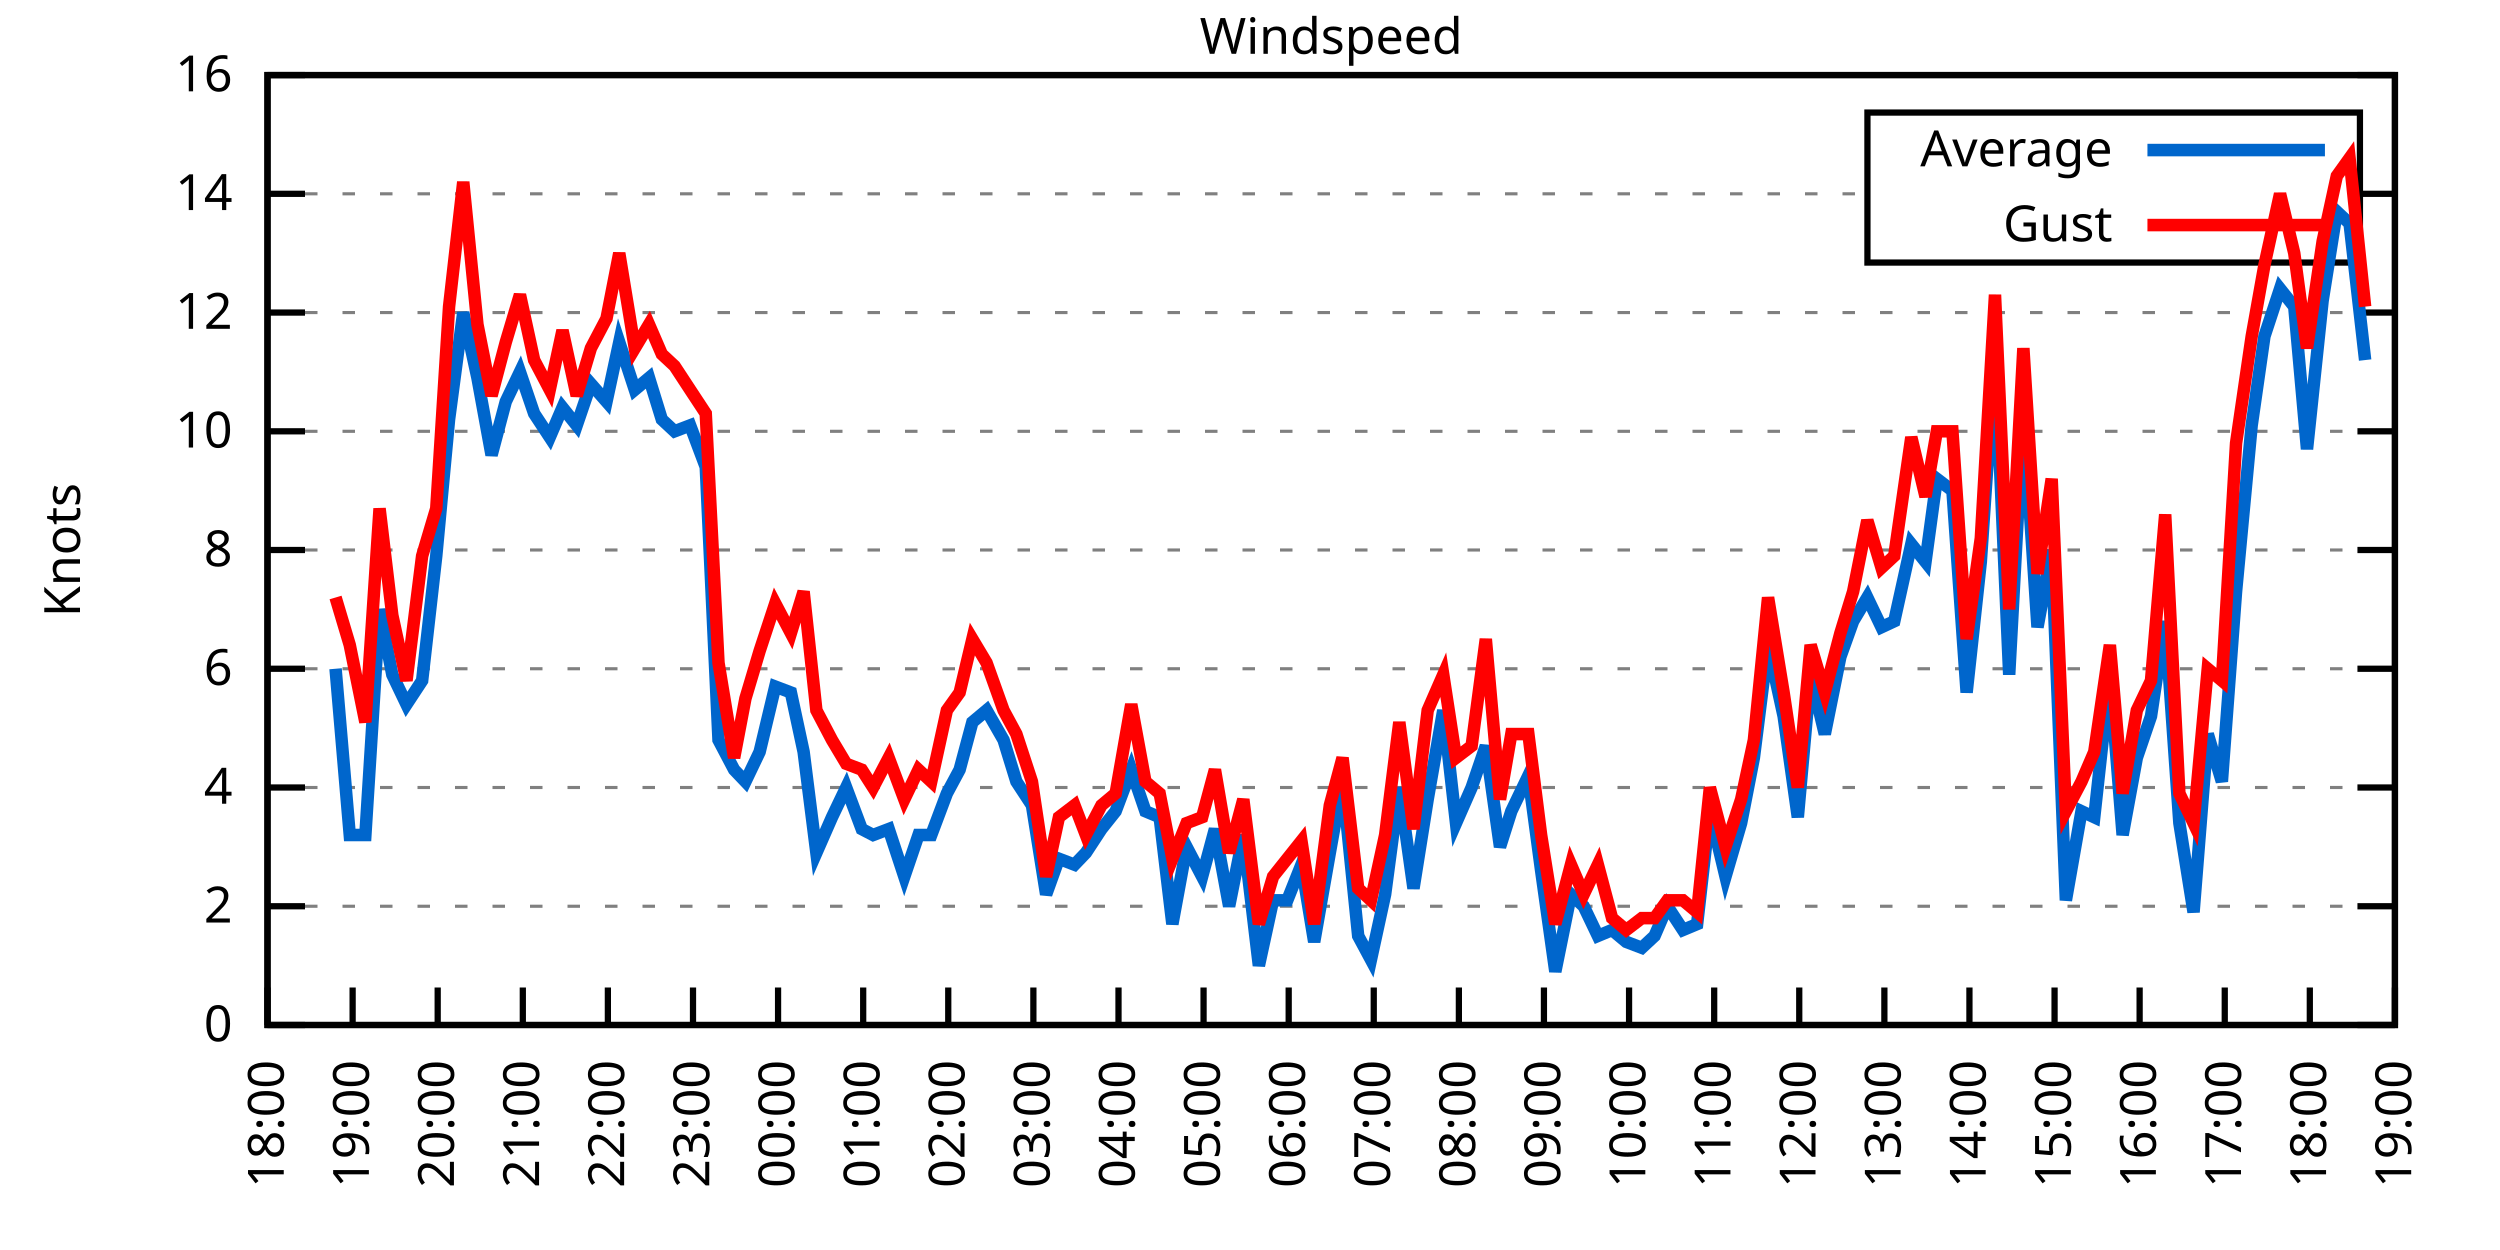
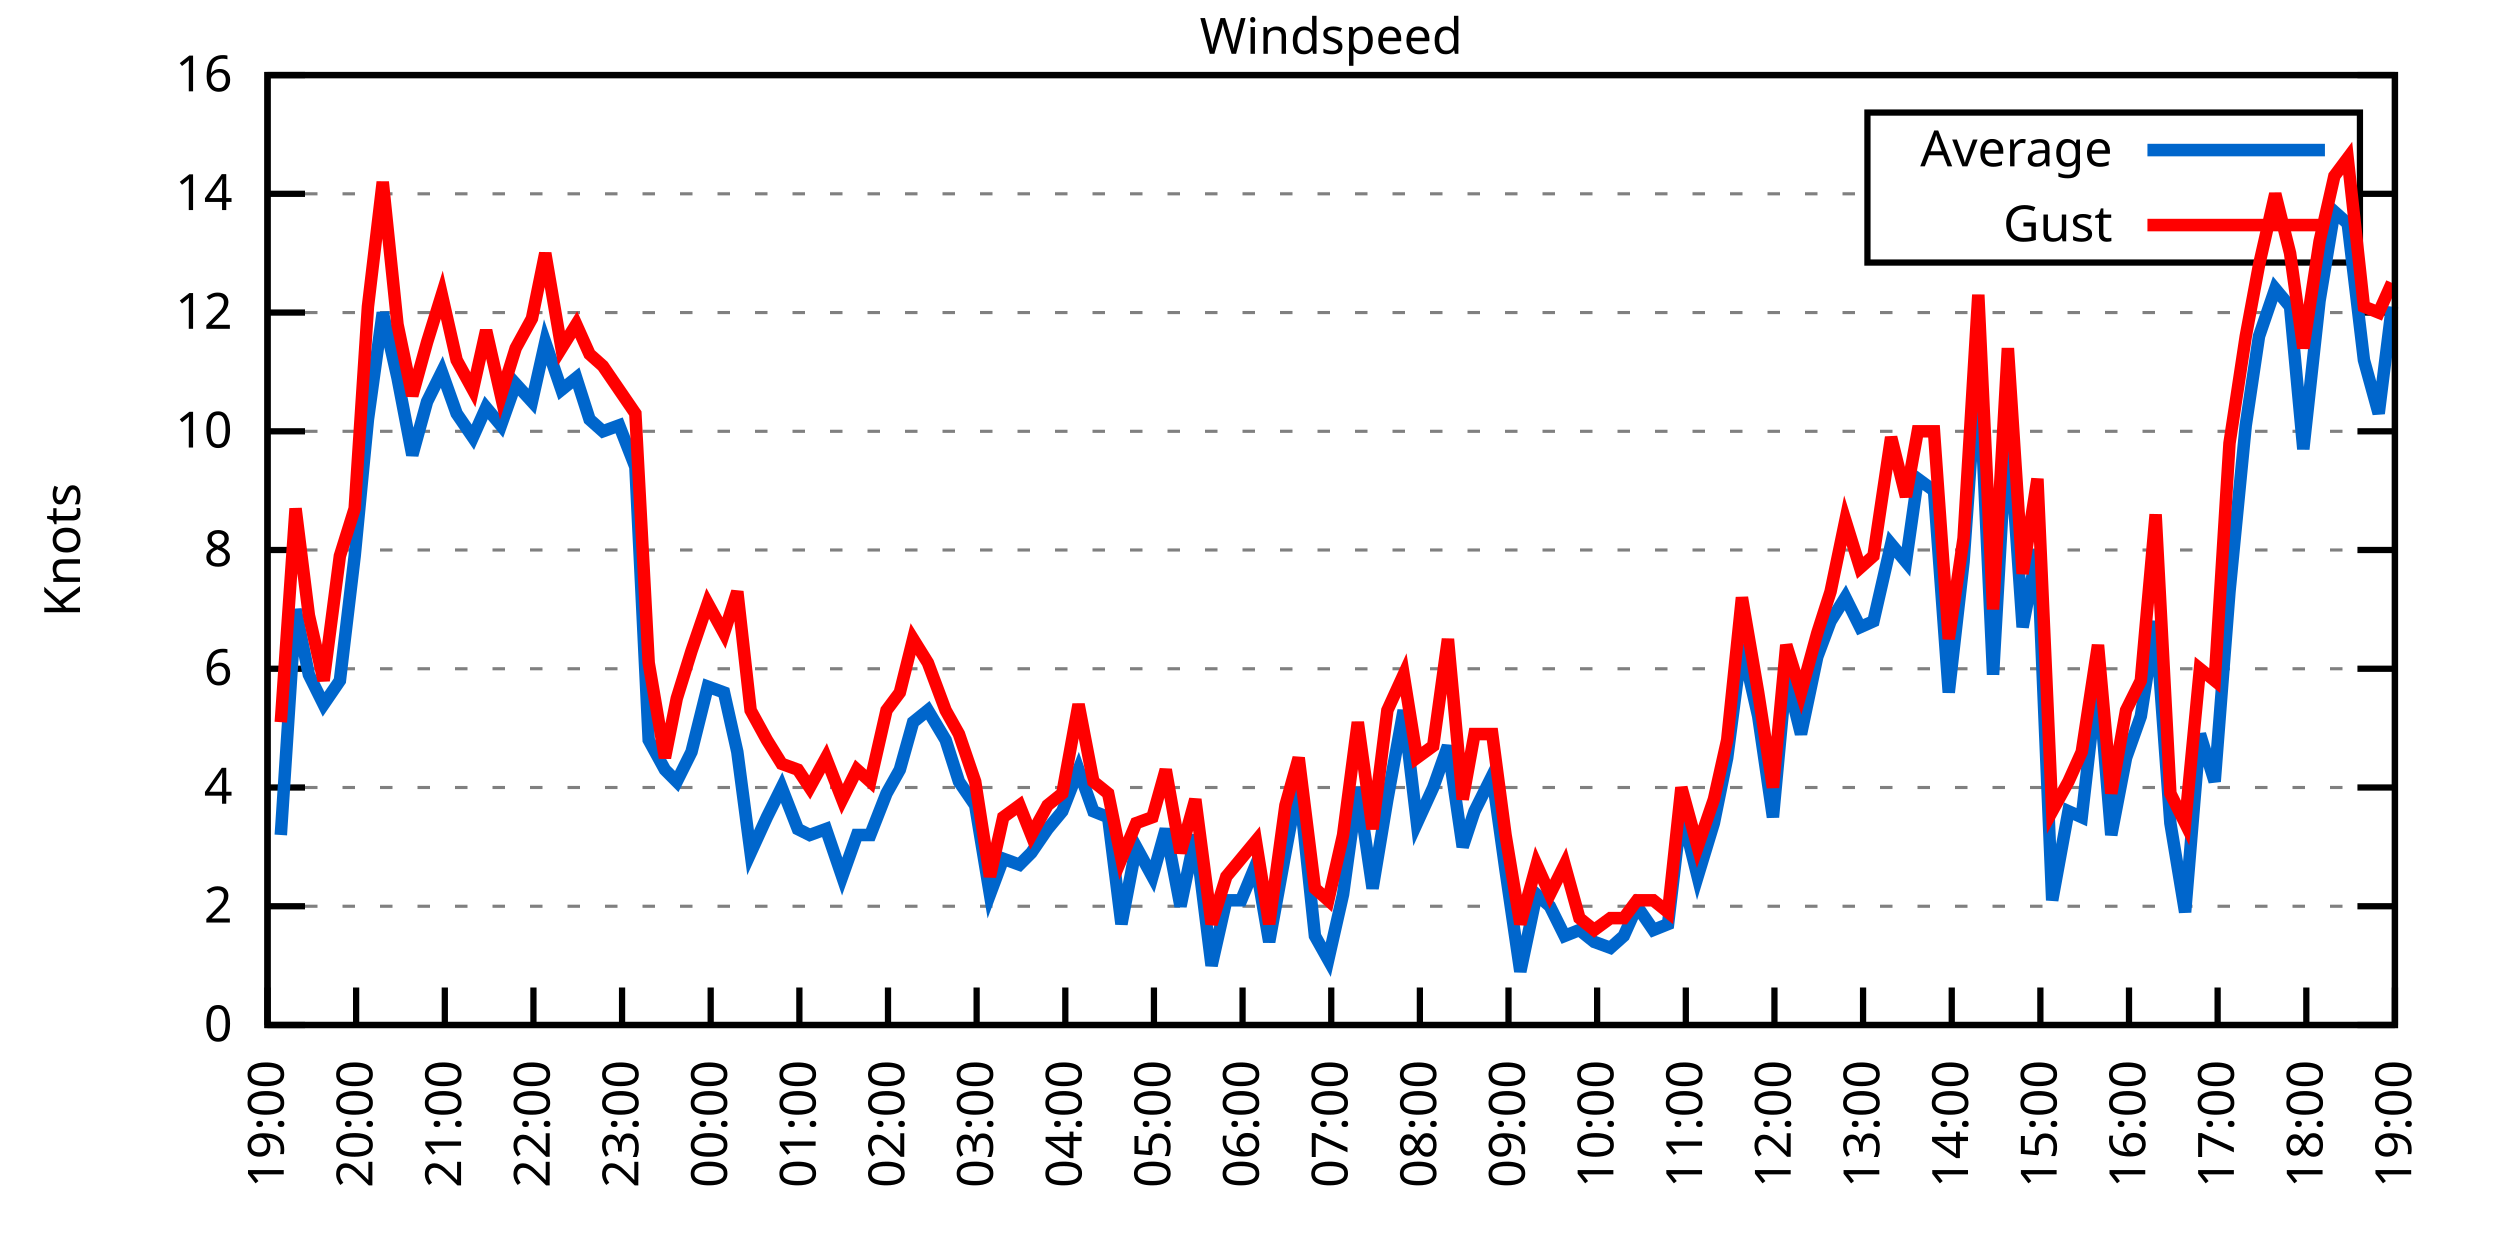
<svg xmlns="http://www.w3.org/2000/svg" xmlns:xlink="http://www.w3.org/1999/xlink" width="400" height="200" viewBox="0 0 400 200">
  <g id="gnuplot_canvas">
    <rect x="0" y="0" width="400" height="200" fill="none" />
    <defs>
      <circle id="gpDot" r="0.5" stroke-width="0.5" stroke="currentColor" />
      <path id="gpPt0" stroke-width="0.333" stroke="currentColor" d="M-1,0 h2 M0,-1 v2" />
      <path id="gpPt1" stroke-width="0.333" stroke="currentColor" d="M-1,-1 L1,1 M1,-1 L-1,1" />
      <path id="gpPt2" stroke-width="0.333" stroke="currentColor" d="M-1,0 L1,0 M0,-1 L0,1 M-1,-1 L1,1 M-1,1 L1,-1" />
      <rect id="gpPt3" stroke-width="0.333" stroke="currentColor" x="-1" y="-1" width="2" height="2" />
      <rect id="gpPt4" stroke-width="0.333" stroke="currentColor" fill="currentColor" x="-1" y="-1" width="2" height="2" />
      <circle id="gpPt5" stroke-width="0.333" stroke="currentColor" cx="0" cy="0" r="1" />
      <use xlink:href="#gpPt5" id="gpPt6" fill="currentColor" stroke="none" />
      <path id="gpPt7" stroke-width="0.333" stroke="currentColor" d="M0,-1.33 L-1.33,0.67 L1.33,0.67 z" />
      <use xlink:href="#gpPt7" id="gpPt8" fill="currentColor" stroke="none" />
      <use xlink:href="#gpPt7" id="gpPt9" stroke="currentColor" transform="rotate(180)" />
      <use xlink:href="#gpPt9" id="gpPt10" fill="currentColor" stroke="none" />
      <use xlink:href="#gpPt3" id="gpPt11" stroke="currentColor" transform="rotate(45)" />
      <use xlink:href="#gpPt11" id="gpPt12" fill="currentColor" stroke="none" />
      <path id="gpPt13" stroke-width="0.333" stroke="currentColor" d="M0,1.330 L1.265,0.411 L0.782,-1.067 L-0.782,-1.076 L-1.265,0.411 z" />
      <use xlink:href="#gpPt13" id="gpPt14" fill="currentColor" stroke="none" />
      <filter id="textbox" filterUnits="objectBoundingBox" x="0" y="0" height="1" width="1">
        <feFlood flood-color="white" flood-opacity="1" result="bgnd" />
        <feComposite in="SourceGraphic" in2="bgnd" operator="atop" />
      </filter>
      <filter id="greybox" filterUnits="objectBoundingBox" x="0" y="0" height="1" width="1">
        <feFlood flood-color="lightgrey" flood-opacity="1" result="grey" />
        <feComposite in="SourceGraphic" in2="grey" operator="atop" />
      </filter>
    </defs>
    <g fill="none" color="white" stroke="currentColor" stroke-width="1.00" stroke-linecap="butt" stroke-linejoin="miter">
</g>
    <g fill="none" color="black" stroke="currentColor" stroke-width="1.00" stroke-linecap="butt" stroke-linejoin="miter">
      <g stroke="none" shape-rendering="crispEdges">
        <polygon fill="rgb(255, 255, 255)" points="42.80,164.00 383.18,164.00 383.18,12.02 42.80,12.02 " />
      </g>
    </g>
    <g fill="none" color="black" stroke="currentColor" stroke-width="1.00" stroke-linecap="butt" stroke-linejoin="miter">
</g>
    <g fill="none" color="black" stroke="black" stroke-width="0.50" stroke-linecap="butt" stroke-linejoin="miter">
</g>
    <g fill="none" color="gray" stroke="currentColor" stroke-width="0.50" stroke-linecap="butt" stroke-linejoin="miter">
      <path stroke="gray" stroke-dasharray="2,4" class="gridline" d="M42.80,164.00 L383.19,164.00  " />
    </g>
    <g fill="none" color="gray" stroke="gray" stroke-width="1.00" stroke-linecap="butt" stroke-linejoin="miter">
</g>
    <g fill="none" color="black" stroke="currentColor" stroke-width="1.00" stroke-linecap="butt" stroke-linejoin="miter">
      <path stroke="black" d="M42.80,164.00 L48.80,164.00 M383.19,164.00 L377.19,164.00  " />
      <g transform="translate(37.20,166.60)" stroke="none" fill="black" font-family="Sans" font-size="8.00" text-anchor="end">
        <text>
          <tspan font-family="Sans"> 0</tspan>
        </text>
      </g>
    </g>
    <g fill="none" color="black" stroke="currentColor" stroke-width="1.00" stroke-linecap="butt" stroke-linejoin="miter">
</g>
    <g fill="none" color="black" stroke="black" stroke-width="0.50" stroke-linecap="butt" stroke-linejoin="miter">
</g>
    <g fill="none" color="gray" stroke="currentColor" stroke-width="0.50" stroke-linecap="butt" stroke-linejoin="miter">
      <path stroke="gray" stroke-dasharray="2,4" class="gridline" d="M42.80,145.00 L383.19,145.00  " />
    </g>
    <g fill="none" color="gray" stroke="gray" stroke-width="1.00" stroke-linecap="butt" stroke-linejoin="miter">
</g>
    <g fill="none" color="black" stroke="currentColor" stroke-width="1.00" stroke-linecap="butt" stroke-linejoin="miter">
      <path stroke="black" d="M42.80,145.00 L48.80,145.00 M383.19,145.00 L377.19,145.00  " />
      <g transform="translate(37.20,147.60)" stroke="none" fill="black" font-family="Sans" font-size="8.00" text-anchor="end">
        <text>
          <tspan font-family="Sans"> 2</tspan>
        </text>
      </g>
    </g>
    <g fill="none" color="black" stroke="currentColor" stroke-width="1.00" stroke-linecap="butt" stroke-linejoin="miter">
</g>
    <g fill="none" color="black" stroke="black" stroke-width="0.50" stroke-linecap="butt" stroke-linejoin="miter">
</g>
    <g fill="none" color="gray" stroke="currentColor" stroke-width="0.50" stroke-linecap="butt" stroke-linejoin="miter">
      <path stroke="gray" stroke-dasharray="2,4" class="gridline" d="M42.80,126.00 L383.19,126.00  " />
    </g>
    <g fill="none" color="gray" stroke="gray" stroke-width="1.00" stroke-linecap="butt" stroke-linejoin="miter">
</g>
    <g fill="none" color="black" stroke="currentColor" stroke-width="1.00" stroke-linecap="butt" stroke-linejoin="miter">
      <path stroke="black" d="M42.80,126.00 L48.80,126.00 M383.19,126.00 L377.19,126.00  " />
      <g transform="translate(37.20,128.60)" stroke="none" fill="black" font-family="Sans" font-size="8.00" text-anchor="end">
        <text>
          <tspan font-family="Sans"> 4</tspan>
        </text>
      </g>
    </g>
    <g fill="none" color="black" stroke="currentColor" stroke-width="1.00" stroke-linecap="butt" stroke-linejoin="miter">
</g>
    <g fill="none" color="black" stroke="black" stroke-width="0.50" stroke-linecap="butt" stroke-linejoin="miter">
</g>
    <g fill="none" color="gray" stroke="currentColor" stroke-width="0.50" stroke-linecap="butt" stroke-linejoin="miter">
      <path stroke="gray" stroke-dasharray="2,4" class="gridline" d="M42.80,107.00 L383.19,107.00  " />
    </g>
    <g fill="none" color="gray" stroke="gray" stroke-width="1.00" stroke-linecap="butt" stroke-linejoin="miter">
</g>
    <g fill="none" color="black" stroke="currentColor" stroke-width="1.00" stroke-linecap="butt" stroke-linejoin="miter">
      <path stroke="black" d="M42.80,107.00 L48.80,107.00 M383.19,107.00 L377.19,107.00  " />
      <g transform="translate(37.20,109.60)" stroke="none" fill="black" font-family="Sans" font-size="8.00" text-anchor="end">
        <text>
          <tspan font-family="Sans"> 6</tspan>
        </text>
      </g>
    </g>
    <g fill="none" color="black" stroke="currentColor" stroke-width="1.00" stroke-linecap="butt" stroke-linejoin="miter">
</g>
    <g fill="none" color="black" stroke="black" stroke-width="0.50" stroke-linecap="butt" stroke-linejoin="miter">
</g>
    <g fill="none" color="gray" stroke="currentColor" stroke-width="0.50" stroke-linecap="butt" stroke-linejoin="miter">
      <path stroke="gray" stroke-dasharray="2,4" class="gridline" d="M42.80,88.00 L383.19,88.00  " />
    </g>
    <g fill="none" color="gray" stroke="gray" stroke-width="1.00" stroke-linecap="butt" stroke-linejoin="miter">
</g>
    <g fill="none" color="black" stroke="currentColor" stroke-width="1.00" stroke-linecap="butt" stroke-linejoin="miter">
      <path stroke="black" d="M42.80,88.00 L48.80,88.00 M383.19,88.00 L377.19,88.00  " />
      <g transform="translate(37.20,90.60)" stroke="none" fill="black" font-family="Sans" font-size="8.00" text-anchor="end">
        <text>
          <tspan font-family="Sans"> 8</tspan>
        </text>
      </g>
    </g>
    <g fill="none" color="black" stroke="currentColor" stroke-width="1.00" stroke-linecap="butt" stroke-linejoin="miter">
</g>
    <g fill="none" color="black" stroke="black" stroke-width="0.50" stroke-linecap="butt" stroke-linejoin="miter">
</g>
    <g fill="none" color="gray" stroke="currentColor" stroke-width="0.50" stroke-linecap="butt" stroke-linejoin="miter">
      <path stroke="gray" stroke-dasharray="2,4" class="gridline" d="M42.80,69.01 L383.19,69.01  " />
    </g>
    <g fill="none" color="gray" stroke="gray" stroke-width="1.00" stroke-linecap="butt" stroke-linejoin="miter">
</g>
    <g fill="none" color="black" stroke="currentColor" stroke-width="1.00" stroke-linecap="butt" stroke-linejoin="miter">
      <path stroke="black" d="M42.80,69.01 L48.80,69.01 M383.19,69.01 L377.19,69.01  " />
      <g transform="translate(37.20,71.61)" stroke="none" fill="black" font-family="Sans" font-size="8.00" text-anchor="end">
        <text>
          <tspan font-family="Sans"> 10</tspan>
        </text>
      </g>
    </g>
    <g fill="none" color="black" stroke="currentColor" stroke-width="1.00" stroke-linecap="butt" stroke-linejoin="miter">
</g>
    <g fill="none" color="black" stroke="black" stroke-width="0.50" stroke-linecap="butt" stroke-linejoin="miter">
</g>
    <g fill="none" color="gray" stroke="currentColor" stroke-width="0.50" stroke-linecap="butt" stroke-linejoin="miter">
      <path stroke="gray" stroke-dasharray="2,4" class="gridline" d="M42.80,50.01 L383.19,50.01  " />
    </g>
    <g fill="none" color="gray" stroke="gray" stroke-width="1.00" stroke-linecap="butt" stroke-linejoin="miter">
</g>
    <g fill="none" color="black" stroke="currentColor" stroke-width="1.00" stroke-linecap="butt" stroke-linejoin="miter">
      <path stroke="black" d="M42.80,50.01 L48.80,50.01 M383.19,50.01 L377.19,50.01  " />
      <g transform="translate(37.20,52.61)" stroke="none" fill="black" font-family="Sans" font-size="8.00" text-anchor="end">
        <text>
          <tspan font-family="Sans"> 12</tspan>
        </text>
      </g>
    </g>
    <g fill="none" color="black" stroke="currentColor" stroke-width="1.00" stroke-linecap="butt" stroke-linejoin="miter">
</g>
    <g fill="none" color="black" stroke="black" stroke-width="0.50" stroke-linecap="butt" stroke-linejoin="miter">
</g>
    <g fill="none" color="gray" stroke="currentColor" stroke-width="0.50" stroke-linecap="butt" stroke-linejoin="miter">
      <path stroke="gray" stroke-dasharray="2,4" class="gridline" d="M42.80,31.01 L298.79,31.01 M377.59,31.01 L383.19,31.01  " />
    </g>
    <g fill="none" color="gray" stroke="gray" stroke-width="1.00" stroke-linecap="butt" stroke-linejoin="miter">
</g>
    <g fill="none" color="black" stroke="currentColor" stroke-width="1.00" stroke-linecap="butt" stroke-linejoin="miter">
      <path stroke="black" d="M42.80,31.01 L48.80,31.01 M383.19,31.01 L377.19,31.01  " />
      <g transform="translate(37.20,33.61)" stroke="none" fill="black" font-family="Sans" font-size="8.00" text-anchor="end">
        <text>
          <tspan font-family="Sans"> 14</tspan>
        </text>
      </g>
    </g>
    <g fill="none" color="black" stroke="currentColor" stroke-width="1.00" stroke-linecap="butt" stroke-linejoin="miter">
</g>
    <g fill="none" color="black" stroke="black" stroke-width="0.50" stroke-linecap="butt" stroke-linejoin="miter">
</g>
    <g fill="none" color="gray" stroke="currentColor" stroke-width="0.50" stroke-linecap="butt" stroke-linejoin="miter">
      <path stroke="gray" stroke-dasharray="2,4" class="gridline" d="M42.80,12.01 L383.19,12.01  " />
    </g>
    <g fill="none" color="gray" stroke="gray" stroke-width="1.00" stroke-linecap="butt" stroke-linejoin="miter">
</g>
    <g fill="none" color="black" stroke="currentColor" stroke-width="1.00" stroke-linecap="butt" stroke-linejoin="miter">
      <path stroke="black" d="M42.80,12.01 L48.80,12.01 M383.19,12.01 L377.19,12.01  " />
      <g transform="translate(37.20,14.61)" stroke="none" fill="black" font-family="Sans" font-size="8.00" text-anchor="end">
        <text>
          <tspan font-family="Sans"> 16</tspan>
        </text>
      </g>
    </g>
    <g fill="none" color="black" stroke="currentColor" stroke-width="1.00" stroke-linecap="butt" stroke-linejoin="miter">
      <path stroke="black" d="M42.80,164.00 L42.80,158.00  " />
      <g transform="translate(45.40,169.60) rotate(270.00)" stroke="none" fill="black" font-family="Sans" font-size="8.00" text-anchor="end">
        <text>
-           <tspan font-family="Sans">18:00</tspan>
-         </text>
-       </g>
-     </g>
-     <g fill="none" color="black" stroke="currentColor" stroke-width="1.00" stroke-linecap="butt" stroke-linejoin="miter">
-       <path stroke="black" d="M56.42,164.00 L56.42,158.00  " />
-       <g transform="translate(59.02,169.60) rotate(270.00)" stroke="none" fill="black" font-family="Sans" font-size="8.00" text-anchor="end">
-         <text>
          <tspan font-family="Sans">19:00</tspan>
        </text>
      </g>
    </g>
    <g fill="none" color="black" stroke="currentColor" stroke-width="1.00" stroke-linecap="butt" stroke-linejoin="miter">
-       <path stroke="black" d="M70.03,164.00 L70.03,158.00  " />
-       <g transform="translate(72.63,169.60) rotate(270.00)" stroke="none" fill="black" font-family="Sans" font-size="8.00" text-anchor="end">
+       <path stroke="black" d="M56.98,164.00 L56.98,158.00  " />
+       <g transform="translate(59.58,169.60) rotate(270.00)" stroke="none" fill="black" font-family="Sans" font-size="8.00" text-anchor="end">
        <text>
          <tspan font-family="Sans">20:00</tspan>
        </text>
      </g>
    </g>
    <g fill="none" color="black" stroke="currentColor" stroke-width="1.00" stroke-linecap="butt" stroke-linejoin="miter">
-       <path stroke="black" d="M83.65,164.00 L83.65,158.00  " />
-       <g transform="translate(86.25,169.60) rotate(270.00)" stroke="none" fill="black" font-family="Sans" font-size="8.00" text-anchor="end">
+       <path stroke="black" d="M71.17,164.00 L71.17,158.00  " />
+       <g transform="translate(73.77,169.60) rotate(270.00)" stroke="none" fill="black" font-family="Sans" font-size="8.00" text-anchor="end">
        <text>
          <tspan font-family="Sans">21:00</tspan>
        </text>
      </g>
    </g>
    <g fill="none" color="black" stroke="currentColor" stroke-width="1.00" stroke-linecap="butt" stroke-linejoin="miter">
-       <path stroke="black" d="M97.26,164.00 L97.26,158.00  " />
-       <g transform="translate(99.86,169.60) rotate(270.00)" stroke="none" fill="black" font-family="Sans" font-size="8.00" text-anchor="end">
+       <path stroke="black" d="M85.35,164.00 L85.35,158.00  " />
+       <g transform="translate(87.95,169.60) rotate(270.00)" stroke="none" fill="black" font-family="Sans" font-size="8.00" text-anchor="end">
        <text>
          <tspan font-family="Sans">22:00</tspan>
        </text>
      </g>
    </g>
    <g fill="none" color="black" stroke="currentColor" stroke-width="1.00" stroke-linecap="butt" stroke-linejoin="miter">
-       <path stroke="black" d="M110.88,164.00 L110.88,158.00  " />
-       <g transform="translate(113.48,169.60) rotate(270.00)" stroke="none" fill="black" font-family="Sans" font-size="8.00" text-anchor="end">
+       <path stroke="black" d="M99.53,164.00 L99.53,158.00  " />
+       <g transform="translate(102.13,169.60) rotate(270.00)" stroke="none" fill="black" font-family="Sans" font-size="8.00" text-anchor="end">
        <text>
          <tspan font-family="Sans">23:00</tspan>
        </text>
      </g>
    </g>
    <g fill="none" color="black" stroke="currentColor" stroke-width="1.00" stroke-linecap="butt" stroke-linejoin="miter">
-       <path stroke="black" d="M124.49,164.00 L124.49,158.00  " />
-       <g transform="translate(127.09,169.60) rotate(270.00)" stroke="none" fill="black" font-family="Sans" font-size="8.00" text-anchor="end">
+       <path stroke="black" d="M113.71,164.00 L113.71,158.00  " />
+       <g transform="translate(116.31,169.60) rotate(270.00)" stroke="none" fill="black" font-family="Sans" font-size="8.00" text-anchor="end">
        <text>
          <tspan font-family="Sans">00:00</tspan>
        </text>
      </g>
    </g>
    <g fill="none" color="black" stroke="currentColor" stroke-width="1.00" stroke-linecap="butt" stroke-linejoin="miter">
-       <path stroke="black" d="M138.11,164.00 L138.11,158.00  " />
-       <g transform="translate(140.71,169.60) rotate(270.00)" stroke="none" fill="black" font-family="Sans" font-size="8.00" text-anchor="end">
+       <path stroke="black" d="M127.90,164.00 L127.90,158.00  " />
+       <g transform="translate(130.50,169.60) rotate(270.00)" stroke="none" fill="black" font-family="Sans" font-size="8.00" text-anchor="end">
        <text>
          <tspan font-family="Sans">01:00</tspan>
        </text>
      </g>
    </g>
    <g fill="none" color="black" stroke="currentColor" stroke-width="1.00" stroke-linecap="butt" stroke-linejoin="miter">
-       <path stroke="black" d="M151.72,164.00 L151.72,158.00  " />
-       <g transform="translate(154.32,169.60) rotate(270.00)" stroke="none" fill="black" font-family="Sans" font-size="8.00" text-anchor="end">
+       <path stroke="black" d="M142.08,164.00 L142.08,158.00  " />
+       <g transform="translate(144.68,169.60) rotate(270.00)" stroke="none" fill="black" font-family="Sans" font-size="8.00" text-anchor="end">
        <text>
          <tspan font-family="Sans">02:00</tspan>
        </text>
      </g>
    </g>
    <g fill="none" color="black" stroke="currentColor" stroke-width="1.00" stroke-linecap="butt" stroke-linejoin="miter">
-       <path stroke="black" d="M165.34,164.00 L165.34,158.00  " />
-       <g transform="translate(167.94,169.60) rotate(270.00)" stroke="none" fill="black" font-family="Sans" font-size="8.00" text-anchor="end">
+       <path stroke="black" d="M156.26,164.00 L156.26,158.00  " />
+       <g transform="translate(158.86,169.60) rotate(270.00)" stroke="none" fill="black" font-family="Sans" font-size="8.00" text-anchor="end">
        <text>
          <tspan font-family="Sans">03:00</tspan>
        </text>
      </g>
    </g>
    <g fill="none" color="black" stroke="currentColor" stroke-width="1.00" stroke-linecap="butt" stroke-linejoin="miter">
-       <path stroke="black" d="M178.96,164.00 L178.96,158.00  " />
-       <g transform="translate(181.56,169.60) rotate(270.00)" stroke="none" fill="black" font-family="Sans" font-size="8.00" text-anchor="end">
+       <path stroke="black" d="M170.45,164.00 L170.45,158.00  " />
+       <g transform="translate(173.05,169.60) rotate(270.00)" stroke="none" fill="black" font-family="Sans" font-size="8.00" text-anchor="end">
        <text>
          <tspan font-family="Sans">04:00</tspan>
        </text>
      </g>
    </g>
    <g fill="none" color="black" stroke="currentColor" stroke-width="1.00" stroke-linecap="butt" stroke-linejoin="miter">
-       <path stroke="black" d="M192.57,164.00 L192.57,158.00  " />
-       <g transform="translate(195.17,169.60) rotate(270.00)" stroke="none" fill="black" font-family="Sans" font-size="8.00" text-anchor="end">
+       <path stroke="black" d="M184.63,164.00 L184.63,158.00  " />
+       <g transform="translate(187.23,169.60) rotate(270.00)" stroke="none" fill="black" font-family="Sans" font-size="8.00" text-anchor="end">
        <text>
          <tspan font-family="Sans">05:00</tspan>
        </text>
      </g>
    </g>
    <g fill="none" color="black" stroke="currentColor" stroke-width="1.00" stroke-linecap="butt" stroke-linejoin="miter">
-       <path stroke="black" d="M206.19,164.00 L206.19,158.00  " />
-       <g transform="translate(208.79,169.60) rotate(270.00)" stroke="none" fill="black" font-family="Sans" font-size="8.00" text-anchor="end">
+       <path stroke="black" d="M198.81,164.00 L198.81,158.00  " />
+       <g transform="translate(201.41,169.60) rotate(270.00)" stroke="none" fill="black" font-family="Sans" font-size="8.00" text-anchor="end">
        <text>
          <tspan font-family="Sans">06:00</tspan>
        </text>
      </g>
    </g>
    <g fill="none" color="black" stroke="currentColor" stroke-width="1.00" stroke-linecap="butt" stroke-linejoin="miter">
-       <path stroke="black" d="M219.80,164.00 L219.80,158.00  " />
-       <g transform="translate(222.40,169.60) rotate(270.00)" stroke="none" fill="black" font-family="Sans" font-size="8.00" text-anchor="end">
+       <path stroke="black" d="M213.00,164.00 L213.00,158.00  " />
+       <g transform="translate(215.60,169.60) rotate(270.00)" stroke="none" fill="black" font-family="Sans" font-size="8.00" text-anchor="end">
        <text>
          <tspan font-family="Sans">07:00</tspan>
        </text>
      </g>
    </g>
    <g fill="none" color="black" stroke="currentColor" stroke-width="1.00" stroke-linecap="butt" stroke-linejoin="miter">
-       <path stroke="black" d="M233.42,164.00 L233.42,158.00  " />
-       <g transform="translate(236.02,169.60) rotate(270.00)" stroke="none" fill="black" font-family="Sans" font-size="8.00" text-anchor="end">
+       <path stroke="black" d="M227.18,164.00 L227.18,158.00  " />
+       <g transform="translate(229.78,169.60) rotate(270.00)" stroke="none" fill="black" font-family="Sans" font-size="8.00" text-anchor="end">
        <text>
          <tspan font-family="Sans">08:00</tspan>
        </text>
      </g>
    </g>
    <g fill="none" color="black" stroke="currentColor" stroke-width="1.00" stroke-linecap="butt" stroke-linejoin="miter">
-       <path stroke="black" d="M247.03,164.00 L247.03,158.00  " />
-       <g transform="translate(249.63,169.60) rotate(270.00)" stroke="none" fill="black" font-family="Sans" font-size="8.00" text-anchor="end">
+       <path stroke="black" d="M241.36,164.00 L241.36,158.00  " />
+       <g transform="translate(243.96,169.60) rotate(270.00)" stroke="none" fill="black" font-family="Sans" font-size="8.00" text-anchor="end">
        <text>
          <tspan font-family="Sans">09:00</tspan>
        </text>
      </g>
    </g>
    <g fill="none" color="black" stroke="currentColor" stroke-width="1.00" stroke-linecap="butt" stroke-linejoin="miter">
-       <path stroke="black" d="M260.65,164.00 L260.65,158.00  " />
-       <g transform="translate(263.25,169.60) rotate(270.00)" stroke="none" fill="black" font-family="Sans" font-size="8.00" text-anchor="end">
+       <path stroke="black" d="M255.54,164.00 L255.54,158.00  " />
+       <g transform="translate(258.14,169.60) rotate(270.00)" stroke="none" fill="black" font-family="Sans" font-size="8.00" text-anchor="end">
        <text>
          <tspan font-family="Sans">10:00</tspan>
        </text>
      </g>
    </g>
    <g fill="none" color="black" stroke="currentColor" stroke-width="1.00" stroke-linecap="butt" stroke-linejoin="miter">
-       <path stroke="black" d="M274.27,164.00 L274.27,158.00  " />
-       <g transform="translate(276.87,169.60) rotate(270.00)" stroke="none" fill="black" font-family="Sans" font-size="8.00" text-anchor="end">
+       <path stroke="black" d="M269.73,164.00 L269.73,158.00  " />
+       <g transform="translate(272.33,169.60) rotate(270.00)" stroke="none" fill="black" font-family="Sans" font-size="8.00" text-anchor="end">
        <text>
          <tspan font-family="Sans">11:00</tspan>
        </text>
      </g>
    </g>
    <g fill="none" color="black" stroke="currentColor" stroke-width="1.00" stroke-linecap="butt" stroke-linejoin="miter">
-       <path stroke="black" d="M287.88,164.00 L287.88,158.00  " />
-       <g transform="translate(290.48,169.60) rotate(270.00)" stroke="none" fill="black" font-family="Sans" font-size="8.00" text-anchor="end">
+       <path stroke="black" d="M283.91,164.00 L283.91,158.00  " />
+       <g transform="translate(286.51,169.60) rotate(270.00)" stroke="none" fill="black" font-family="Sans" font-size="8.00" text-anchor="end">
        <text>
          <tspan font-family="Sans">12:00</tspan>
        </text>
      </g>
    </g>
    <g fill="none" color="black" stroke="currentColor" stroke-width="1.00" stroke-linecap="butt" stroke-linejoin="miter">
-       <path stroke="black" d="M301.50,164.00 L301.50,158.00  " />
-       <g transform="translate(304.10,169.60) rotate(270.00)" stroke="none" fill="black" font-family="Sans" font-size="8.00" text-anchor="end">
+       <path stroke="black" d="M298.09,164.00 L298.09,158.00  " />
+       <g transform="translate(300.69,169.60) rotate(270.00)" stroke="none" fill="black" font-family="Sans" font-size="8.00" text-anchor="end">
        <text>
          <tspan font-family="Sans">13:00</tspan>
        </text>
      </g>
    </g>
    <g fill="none" color="black" stroke="currentColor" stroke-width="1.00" stroke-linecap="butt" stroke-linejoin="miter">
-       <path stroke="black" d="M315.11,164.00 L315.11,158.00  " />
-       <g transform="translate(317.71,169.60) rotate(270.00)" stroke="none" fill="black" font-family="Sans" font-size="8.00" text-anchor="end">
+       <path stroke="black" d="M312.28,164.00 L312.28,158.00  " />
+       <g transform="translate(314.88,169.60) rotate(270.00)" stroke="none" fill="black" font-family="Sans" font-size="8.00" text-anchor="end">
        <text>
          <tspan font-family="Sans">14:00</tspan>
        </text>
      </g>
    </g>
    <g fill="none" color="black" stroke="currentColor" stroke-width="1.00" stroke-linecap="butt" stroke-linejoin="miter">
-       <path stroke="black" d="M328.73,164.00 L328.73,158.00  " />
-       <g transform="translate(331.33,169.60) rotate(270.00)" stroke="none" fill="black" font-family="Sans" font-size="8.00" text-anchor="end">
+       <path stroke="black" d="M326.46,164.00 L326.46,158.00  " />
+       <g transform="translate(329.06,169.60) rotate(270.00)" stroke="none" fill="black" font-family="Sans" font-size="8.00" text-anchor="end">
        <text>
          <tspan font-family="Sans">15:00</tspan>
        </text>
      </g>
    </g>
    <g fill="none" color="black" stroke="currentColor" stroke-width="1.00" stroke-linecap="butt" stroke-linejoin="miter">
-       <path stroke="black" d="M342.34,164.00 L342.34,158.00  " />
-       <g transform="translate(344.94,169.60) rotate(270.00)" stroke="none" fill="black" font-family="Sans" font-size="8.00" text-anchor="end">
+       <path stroke="black" d="M340.64,164.00 L340.64,158.00  " />
+       <g transform="translate(343.24,169.60) rotate(270.00)" stroke="none" fill="black" font-family="Sans" font-size="8.00" text-anchor="end">
        <text>
          <tspan font-family="Sans">16:00</tspan>
        </text>
      </g>
    </g>
    <g fill="none" color="black" stroke="currentColor" stroke-width="1.00" stroke-linecap="butt" stroke-linejoin="miter">
-       <path stroke="black" d="M355.96,164.00 L355.96,158.00  " />
-       <g transform="translate(358.56,169.60) rotate(270.00)" stroke="none" fill="black" font-family="Sans" font-size="8.00" text-anchor="end">
+       <path stroke="black" d="M354.82,164.00 L354.82,158.00  " />
+       <g transform="translate(357.42,169.60) rotate(270.00)" stroke="none" fill="black" font-family="Sans" font-size="8.00" text-anchor="end">
        <text>
          <tspan font-family="Sans">17:00</tspan>
        </text>
      </g>
    </g>
    <g fill="none" color="black" stroke="currentColor" stroke-width="1.00" stroke-linecap="butt" stroke-linejoin="miter">
-       <path stroke="black" d="M369.57,164.00 L369.57,158.00  " />
-       <g transform="translate(372.17,169.60) rotate(270.00)" stroke="none" fill="black" font-family="Sans" font-size="8.00" text-anchor="end">
+       <path stroke="black" d="M369.01,164.00 L369.01,158.00  " />
+       <g transform="translate(371.61,169.60) rotate(270.00)" stroke="none" fill="black" font-family="Sans" font-size="8.00" text-anchor="end">
        <text>
          <tspan font-family="Sans">18:00</tspan>
        </text>
      </g>
    </g>
    <g fill="none" color="black" stroke="currentColor" stroke-width="1.00" stroke-linecap="butt" stroke-linejoin="miter">
      <path stroke="black" d="M383.19,164.00 L383.19,158.00  " />
      <g transform="translate(385.79,169.60) rotate(270.00)" stroke="none" fill="black" font-family="Sans" font-size="8.00" text-anchor="end">
        <text>
          <tspan font-family="Sans">19:00</tspan>
        </text>
      </g>
    </g>
    <g fill="none" color="black" stroke="currentColor" stroke-width="1.00" stroke-linecap="butt" stroke-linejoin="miter">
</g>
    <g fill="none" color="black" stroke="currentColor" stroke-width="1.00" stroke-linecap="butt" stroke-linejoin="miter">
      <path stroke="black" d="M42.80,12.01 L42.80,164.00 L383.19,164.00 L383.19,12.01 L42.80,12.01 Z  " />
    </g>
    <g fill="none" color="black" stroke="currentColor" stroke-width="1.00" stroke-linecap="butt" stroke-linejoin="miter">
</g>
    <g fill="none" color="black" stroke="currentColor" stroke-width="1.00" stroke-linecap="butt" stroke-linejoin="miter">
      <path stroke="black" d="M298.79,42.01 L298.79,18.01 L377.59,18.01 L377.59,42.01 L298.79,42.01 Z  " />
    </g>
    <g id="Windspeed_plot_1">
      <g fill="none" color="white" stroke="black" stroke-width="2.00" stroke-linecap="butt" stroke-linejoin="miter">
</g>
      <g fill="none" color="black" stroke="currentColor" stroke-width="2.00" stroke-linecap="butt" stroke-linejoin="miter">
        <g transform="translate(337.99,26.61)" stroke="none" fill="black" font-family="Sans" font-size="8.00" text-anchor="end">
          <text>
            <tspan font-family="Sans">Average</tspan>
          </text>
        </g>
      </g>
      <g fill="none" color="black" stroke="currentColor" stroke-width="2.00" stroke-linecap="butt" stroke-linejoin="miter">
-         <path stroke="rgb(  0, 102, 204)" d="M343.59,24.01 L371.99,24.01 M53.69,107.00 L55.96,133.60 L58.46,133.60 L60.73,97.50 L62.77,107.95 L65.04,112.70   L67.54,108.90 L69.80,88.95 L71.85,67.11 L74.12,50.01 L76.39,60.46 L78.65,72.81 L80.92,64.26 L83.19,59.51   L85.46,66.16 L87.96,69.96 L90.00,65.21 L92.27,68.06 L94.54,61.41 L97.04,64.26 L99.08,54.76 L101.57,62.36   L103.84,60.46 L105.89,67.11 L107.93,69.01 L110.42,68.06 L112.92,74.71 L114.96,118.40 L117.46,123.15 L119.27,125.05   L121.54,120.30 L124.04,109.85 L126.54,110.80 L128.58,120.30 L130.62,136.45 L133.12,130.75 L135.39,126.00 L137.88,132.65   L139.70,133.60 L142.19,132.65 L144.69,140.25 L146.96,133.60 L149.00,133.60 L151.50,126.95 L153.54,123.15 L155.58,115.55   L157.85,113.65 L160.57,118.40 L162.62,125.05 L165.11,128.85 L167.38,143.10 L169.43,137.40 L171.92,138.35 L173.74,136.45   L176.23,132.65 L178.50,129.80 L181.00,123.15 L183.27,129.80 L185.54,130.75 L187.58,147.85 L189.85,135.50 L192.34,140.25   L194.39,132.65 L196.66,145.00 L198.93,133.60 L201.42,154.50 L203.69,144.05 L205.96,144.05 L208.23,138.35 L210.27,150.70   L212.77,136.45 L214.81,125.05 L217.31,149.75 L219.35,153.55 L221.62,143.10 L223.89,126.00 L226.16,142.15 L228.43,127.90   L230.92,113.65 L232.96,131.70 L235.46,126.00 L237.73,119.35 L240.00,135.50 L241.81,129.80 L244.54,124.10 L246.58,139.30   L248.85,155.45 L251.35,143.10 L253.39,145.00 L255.66,149.75 L257.93,148.80 L260.20,150.70 L262.69,151.65 L264.73,149.75   L266.78,145.00 L269.27,148.80 L271.54,147.85 L273.58,129.80 L276.08,140.25 L278.58,131.70 L280.62,121.25 L282.89,103.20   L285.38,114.60 L287.65,130.75 L289.70,107.95 L291.97,117.45 L294.46,105.10 L296.50,99.40 L298.77,95.60 L301.04,100.35   L303.08,99.40 L305.81,87.06 L308.08,89.90 L309.89,76.61 L312.39,78.51 L314.66,110.80 L316.93,89.90 L319.20,56.66   L321.47,107.95 L323.74,66.16 L326.00,100.35 L328.27,88.00 L330.54,144.05 L333.04,129.80 L335.08,130.75 L337.58,107.95   L339.62,133.60 L341.89,121.25 L344.16,114.60 L346.43,99.40 L348.70,131.70 L350.97,145.95 L353.24,117.45 L355.50,125.05   L357.77,94.65 L360.27,68.06 L362.31,53.81 L364.81,46.21 L367.08,49.06 L369.12,71.86 L371.62,48.11 L373.89,33.86   L375.93,35.76 L378.42,57.61  " />
+         <path stroke="rgb(  0, 102, 204)" d="M343.59,24.01 L371.99,24.01 M44.93,133.60 L47.29,97.50 L49.42,107.95 L51.78,112.70 L54.38,108.90 L56.75,88.95   L58.87,67.11 L61.24,50.01 L63.60,60.46 L65.97,72.81 L68.33,64.26 L70.69,59.51 L73.06,66.16 L75.66,69.96   L77.78,65.21 L80.15,68.06 L82.51,61.41 L85.11,64.26 L87.24,54.76 L89.84,62.36 L92.20,60.46 L94.33,67.11   L96.46,69.01 L99.06,68.06 L101.66,74.71 L103.79,118.40 L106.39,123.15 L108.28,125.05 L110.64,120.30 L113.24,109.85   L115.84,110.80 L117.97,120.30 L120.10,136.45 L122.70,130.75 L125.06,126.00 L127.66,132.65 L129.55,133.60 L132.15,132.65   L134.75,140.25 L137.12,133.60 L139.24,133.60 L141.84,126.95 L143.97,123.15 L146.10,115.55 L148.46,113.65 L151.30,118.40   L153.43,125.05 L156.03,128.85 L158.39,143.10 L160.52,137.40 L163.12,138.35 L165.01,136.45 L167.61,132.65 L169.97,129.80   L172.57,123.15 L174.94,129.80 L177.30,130.75 L179.43,147.85 L181.79,135.50 L184.39,140.25 L186.52,132.65 L188.88,145.00   L191.25,133.60 L193.85,154.50 L196.21,144.05 L198.58,144.05 L200.94,138.35 L203.07,150.70 L205.67,136.45 L207.79,125.05   L210.39,149.75 L212.52,153.55 L214.89,143.10 L217.25,126.00 L219.61,142.15 L221.98,127.90 L224.58,113.65 L226.71,131.70   L229.31,126.00 L231.67,119.35 L234.03,135.50 L235.92,129.80 L238.76,124.10 L240.89,139.30 L243.25,155.45 L245.85,143.10   L247.98,145.00 L250.34,149.75 L252.71,148.80 L255.07,150.70 L257.67,151.65 L259.80,149.75 L261.93,145.00 L264.53,148.80   L266.89,147.85 L269.02,129.80 L271.62,140.25 L274.22,131.70 L276.35,121.25 L278.71,103.20 L281.31,114.60 L283.67,130.75   L285.80,107.95 L288.16,117.45 L290.76,105.10 L292.89,99.40 L295.26,95.60 L297.62,100.35 L299.75,99.40 L302.58,87.06   L304.95,89.90 L306.84,76.61 L309.44,78.51 L311.80,110.80 L314.17,89.90 L316.53,56.66 L318.89,107.95 L321.26,66.16   L323.62,100.35 L325.99,88.00 L328.35,144.05 L330.95,129.80 L333.08,130.75 L335.68,107.95 L337.80,133.60 L340.17,121.25   L342.53,114.60 L344.90,99.40 L347.26,131.70 L349.62,145.95 L351.99,117.45 L354.35,125.05 L356.72,94.65 L359.32,68.06   L361.44,53.81 L364.04,46.21 L366.41,49.06 L368.53,71.86 L371.13,48.11 L373.50,33.86 L375.63,35.76 L378.23,57.61   L380.59,66.16 L382.72,49.06  " />
      </g>
    </g>
    <g id="Windspeed_plot_2">
      <g fill="none" color="black" stroke="currentColor" stroke-width="2.00" stroke-linecap="butt" stroke-linejoin="miter">
        <g transform="translate(337.99,38.61)" stroke="none" fill="black" font-family="Sans" font-size="8.00" text-anchor="end">
          <text>
            <tspan font-family="Sans">Gust</tspan>
          </text>
        </g>
      </g>
      <g fill="none" color="black" stroke="currentColor" stroke-width="2.00" stroke-linecap="butt" stroke-linejoin="miter">
-         <path stroke="rgb(255,   0,   0)" d="M343.59,36.01 L371.99,36.01 M53.69,95.60 L55.96,103.20 L58.46,115.55 L60.73,81.36 L62.77,98.45 L65.04,108.90   L67.54,88.95 L69.80,81.36 L71.85,49.06 L74.12,29.11 L76.39,51.91 L78.65,63.31 L80.92,54.76 L83.19,47.16   L85.46,57.61 L87.96,62.36 L90.00,52.86 L92.27,63.31 L94.54,55.71 L97.04,50.96 L99.08,40.51 L101.57,55.71   L103.84,51.91 L105.89,56.66 L107.93,58.56 L110.42,62.36 L112.92,66.16 L114.96,106.05 L117.46,121.25 L119.27,111.75   L121.54,104.15 L124.04,96.55 L126.54,101.30 L128.58,94.65 L130.62,113.65 L133.12,118.40 L135.39,122.20 L137.88,123.15   L139.70,126.00 L142.19,121.25 L144.69,127.90 L146.96,123.15 L149.00,125.05 L151.50,113.65 L153.54,110.80 L155.58,102.25   L157.85,106.05 L160.57,113.65 L162.62,117.45 L165.11,125.05 L167.38,140.25 L169.43,130.75 L171.92,128.85 L173.74,133.60   L176.23,128.85 L178.50,126.95 L181.00,112.70 L183.27,125.05 L185.54,126.95 L187.58,137.40 L189.85,131.70 L192.34,130.75   L194.39,123.15 L196.66,136.45 L198.93,127.90 L201.42,147.85 L203.69,140.25 L205.96,137.40 L208.23,134.55 L210.27,147.85   L212.77,128.85 L214.81,121.25 L217.31,142.15 L219.35,144.05 L221.62,133.60 L223.89,115.55 L226.16,132.65 L228.43,113.65   L230.92,107.95 L232.96,121.25 L235.46,119.35 L237.73,102.25 L240.00,127.90 L241.81,117.45 L244.54,117.45 L246.58,133.60   L248.85,147.85 L251.35,138.35 L253.39,143.10 L255.66,138.35 L257.93,146.90 L260.20,148.80 L262.69,146.90 L264.73,146.90   L266.78,144.05 L269.27,144.05 L271.54,145.95 L273.58,126.00 L276.08,135.50 L278.58,127.90 L280.62,118.40 L282.89,95.60   L285.38,110.80 L287.65,126.00 L289.70,103.20 L291.97,110.80 L294.46,101.30 L296.50,94.65 L298.77,83.26 L301.04,90.85   L303.08,88.95 L305.81,69.96 L308.08,79.46 L309.89,69.01 L312.39,69.01 L314.66,102.25 L316.93,86.11 L319.20,47.16   L321.47,97.50 L323.74,55.71 L326.00,91.80 L328.27,76.61 L330.54,129.80 L333.04,125.05 L335.08,120.30 L337.58,103.20   L339.62,126.95 L341.89,113.65 L344.16,108.90 L346.43,82.31 L348.70,126.95 L350.97,131.70 L353.24,107.00 L355.50,108.90   L357.77,70.91 L360.27,53.81 L362.31,42.41 L364.81,31.01 L367.08,40.51 L369.12,55.71 L371.62,38.61 L373.89,28.16   L375.93,25.31 L378.42,49.06  " />
+         <path stroke="rgb(255,   0,   0)" d="M343.59,36.01 L371.99,36.01 M44.93,115.55 L47.29,81.36 L49.42,98.45 L51.78,108.90 L54.38,88.95 L56.75,81.36   L58.87,49.06 L61.24,29.11 L63.60,51.91 L65.97,63.31 L68.33,54.76 L70.69,47.16 L73.06,57.61 L75.66,62.36   L77.78,52.86 L80.15,63.31 L82.51,55.71 L85.11,50.96 L87.24,40.51 L89.84,55.71 L92.20,51.91 L94.33,56.66   L96.46,58.56 L99.06,62.36 L101.66,66.16 L103.79,106.05 L106.39,121.25 L108.28,111.75 L110.64,104.15 L113.24,96.55   L115.84,101.30 L117.97,94.65 L120.10,113.65 L122.70,118.40 L125.06,122.20 L127.66,123.15 L129.55,126.00 L132.15,121.25   L134.75,127.90 L137.12,123.15 L139.24,125.05 L141.84,113.65 L143.97,110.80 L146.10,102.25 L148.46,106.05 L151.30,113.65   L153.43,117.45 L156.03,125.05 L158.39,140.25 L160.52,130.75 L163.12,128.85 L165.01,133.60 L167.61,128.85 L169.97,126.95   L172.57,112.70 L174.94,125.05 L177.30,126.95 L179.43,137.40 L181.79,131.70 L184.39,130.75 L186.52,123.15 L188.88,136.45   L191.25,127.90 L193.85,147.85 L196.21,140.25 L198.58,137.40 L200.94,134.55 L203.07,147.85 L205.67,128.85 L207.79,121.25   L210.39,142.15 L212.52,144.05 L214.89,133.60 L217.25,115.55 L219.61,132.65 L221.98,113.65 L224.58,107.95 L226.71,121.25   L229.31,119.35 L231.67,102.25 L234.03,127.90 L235.92,117.45 L238.76,117.45 L240.89,133.60 L243.25,147.85 L245.85,138.35   L247.98,143.10 L250.34,138.35 L252.71,146.90 L255.07,148.80 L257.67,146.90 L259.80,146.90 L261.93,144.05 L264.53,144.05   L266.89,145.95 L269.02,126.00 L271.62,135.50 L274.22,127.90 L276.35,118.40 L278.71,95.60 L281.31,110.80 L283.67,126.00   L285.80,103.20 L288.16,110.80 L290.76,101.30 L292.89,94.65 L295.26,83.26 L297.62,90.85 L299.75,88.95 L302.58,69.96   L304.95,79.46 L306.84,69.01 L309.44,69.01 L311.80,102.25 L314.17,86.11 L316.53,47.16 L318.89,97.50 L321.26,55.71   L323.62,91.80 L325.99,76.61 L328.35,129.80 L330.95,125.05 L333.08,120.30 L335.68,103.20 L337.80,126.95 L340.17,113.65   L342.53,108.90 L344.90,82.31 L347.26,126.95 L349.62,131.70 L351.99,107.00 L354.35,108.90 L356.72,70.91 L359.32,53.81   L361.44,42.41 L364.04,31.01 L366.41,40.51 L368.53,55.71 L371.13,38.61 L373.50,28.16 L375.63,25.31 L378.23,49.06   L380.59,50.01 L382.72,45.26  " />
      </g>
    </g>
    <g fill="none" color="black" stroke="currentColor" stroke-width="2.00" stroke-linecap="butt" stroke-linejoin="miter">
</g>
    <g fill="none" color="black" stroke="black" stroke-width="1.00" stroke-linecap="butt" stroke-linejoin="miter">
</g>
    <g fill="none" color="black" stroke="currentColor" stroke-width="1.00" stroke-linecap="butt" stroke-linejoin="miter">
      <path stroke="black" d="M42.80,12.01 L42.80,164.00 L383.19,164.00 L383.19,12.01 L42.80,12.01 Z  " />
      <g transform="translate(12.80,88.01) rotate(270.00)" stroke="none" fill="black" font-family="Sans" font-size="8.00" text-anchor="middle">
        <text>
          <tspan font-family="Sans">Knots</tspan>
        </text>
      </g>
    </g>
    <g fill="none" color="black" stroke="currentColor" stroke-width="1.00" stroke-linecap="butt" stroke-linejoin="miter">
</g>
    <g fill="none" color="black" stroke="currentColor" stroke-width="1.00" stroke-linecap="butt" stroke-linejoin="miter">
      <g transform="translate(212.99,8.61)" stroke="none" fill="black" font-family="Sans" font-size="8.00" text-anchor="middle">
        <text>
          <tspan font-family="Sans">Windspeed</tspan>
        </text>
      </g>
    </g>
    <g fill="none" color="black" stroke="currentColor" stroke-width="1.00" stroke-linecap="butt" stroke-linejoin="miter">
</g>
  </g>
</svg>
